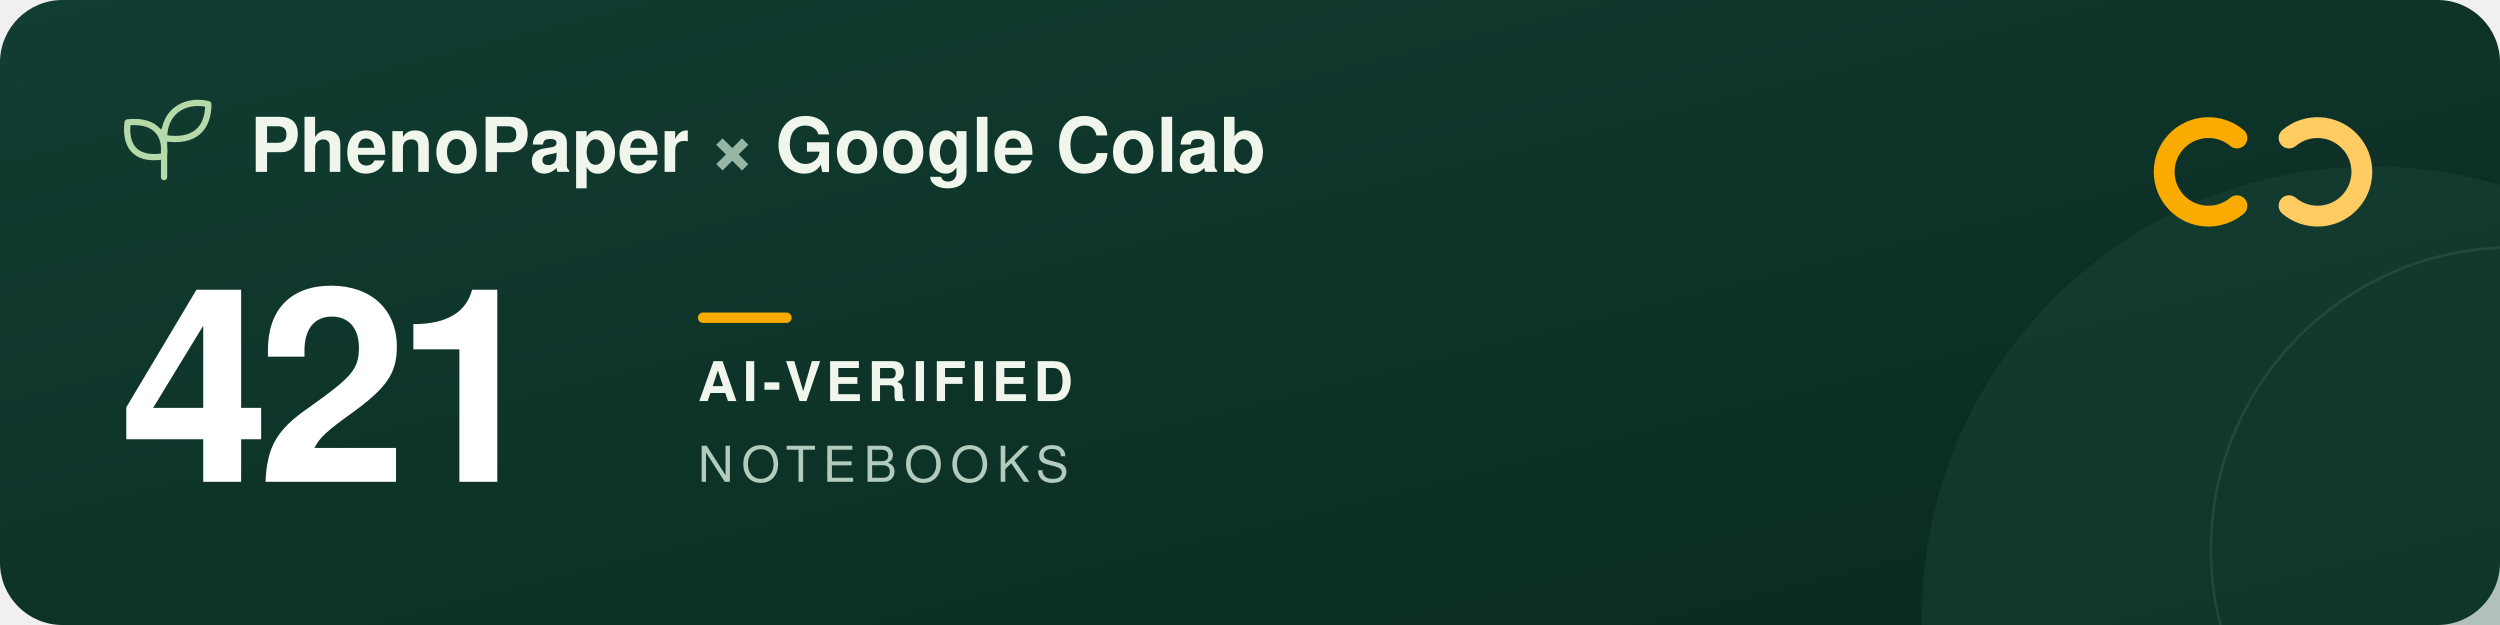
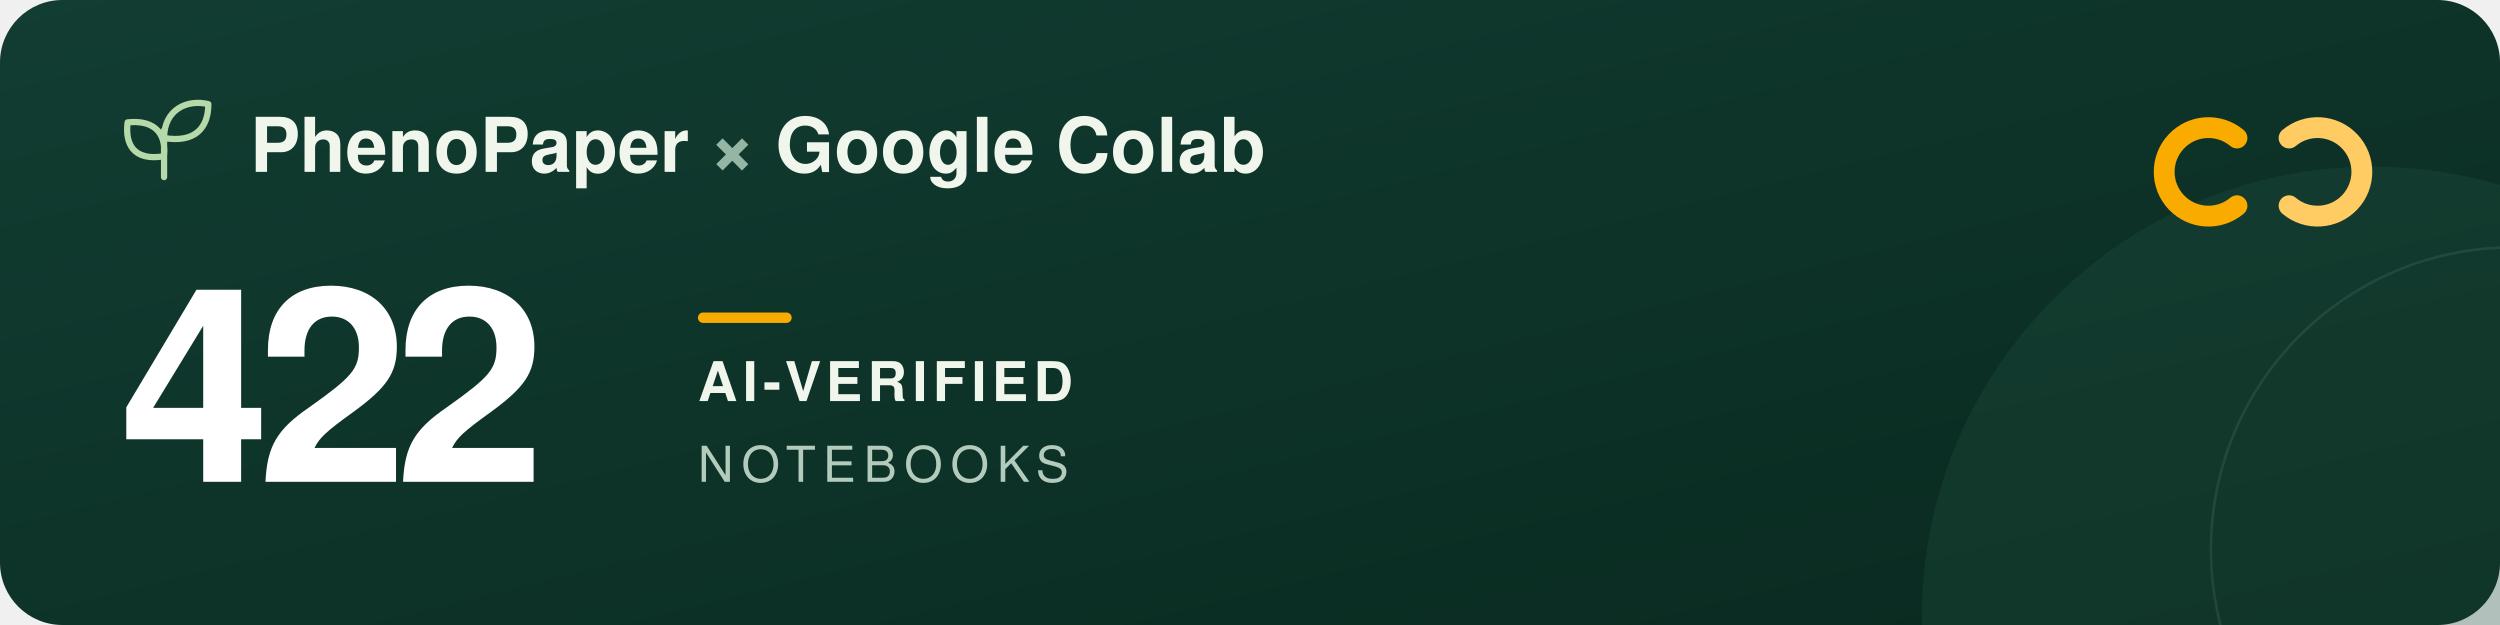
<svg xmlns="http://www.w3.org/2000/svg" width="960" height="240" viewBox="0 0 960 240" role="img" aria-labelledby="title description">
  <defs>
    <linearGradient id="forest" x2="1" y2="1">
      <stop stop-color="#123d32" />
      <stop offset="1" stop-color="#09291f" />
    </linearGradient>
  </defs>
  <rect width="960" height="240" rx="24" fill="url(#forest)" />
  <circle cx="911" cy="237" r="173" fill="#205240" opacity=".3" />
  <circle cx="965" cy="211" r="116" fill="none" stroke="#a5c6ad" stroke-opacity=".12" />
  <g transform="translate(48 39)" fill="none" stroke="#b5d9a9" stroke-width="2.4" stroke-linecap="round" stroke-linejoin="round">
    <path d="M15 29V11M15 21C3 23 0 16 1 8c9-1 15 3 14 13ZM15 14C15 3 24-1 32 1c0 9-5 15-17 13Z" />
  </g>
  <g font-family="-apple-system, BlinkMacSystemFont, 'Segoe UI', Helvetica, Arial, sans-serif">
    <text x="96" y="66" fill="#f1f6ed" font-size="29" font-weight="600">PhenoPaper <tspan fill="#95b6a5">×</tspan> Google Colab</text>
-     <text x="46" y="185" fill="#ffffff" font-size="104" font-weight="700" letter-spacing="-5">421</text>
+     <text x="46" y="185" fill="#ffffff" font-size="104" font-weight="700" letter-spacing="-5">422</text>
    <rect x="268" y="120" width="36" height="4" rx="2" fill="#f9ab00" />
    <text x="268" y="154" fill="#f1f6ed" font-size="21" font-weight="600" letter-spacing="2">AI-VERIFIED</text>
    <text x="268" y="185" fill="#b2cbbc" font-size="19" font-weight="500" letter-spacing="3">NOTEBOOKS</text>
  </g>
  <g transform="translate(832 44)" fill="none" stroke-width="8" stroke-linecap="round">
    <path d="M27 9a17 17 0 1 0 0 26" stroke="#f9ab00" />
    <path d="M47 9a17 17 0 1 1 0 26" stroke="#ffcc64" />
  </g>
</svg>
